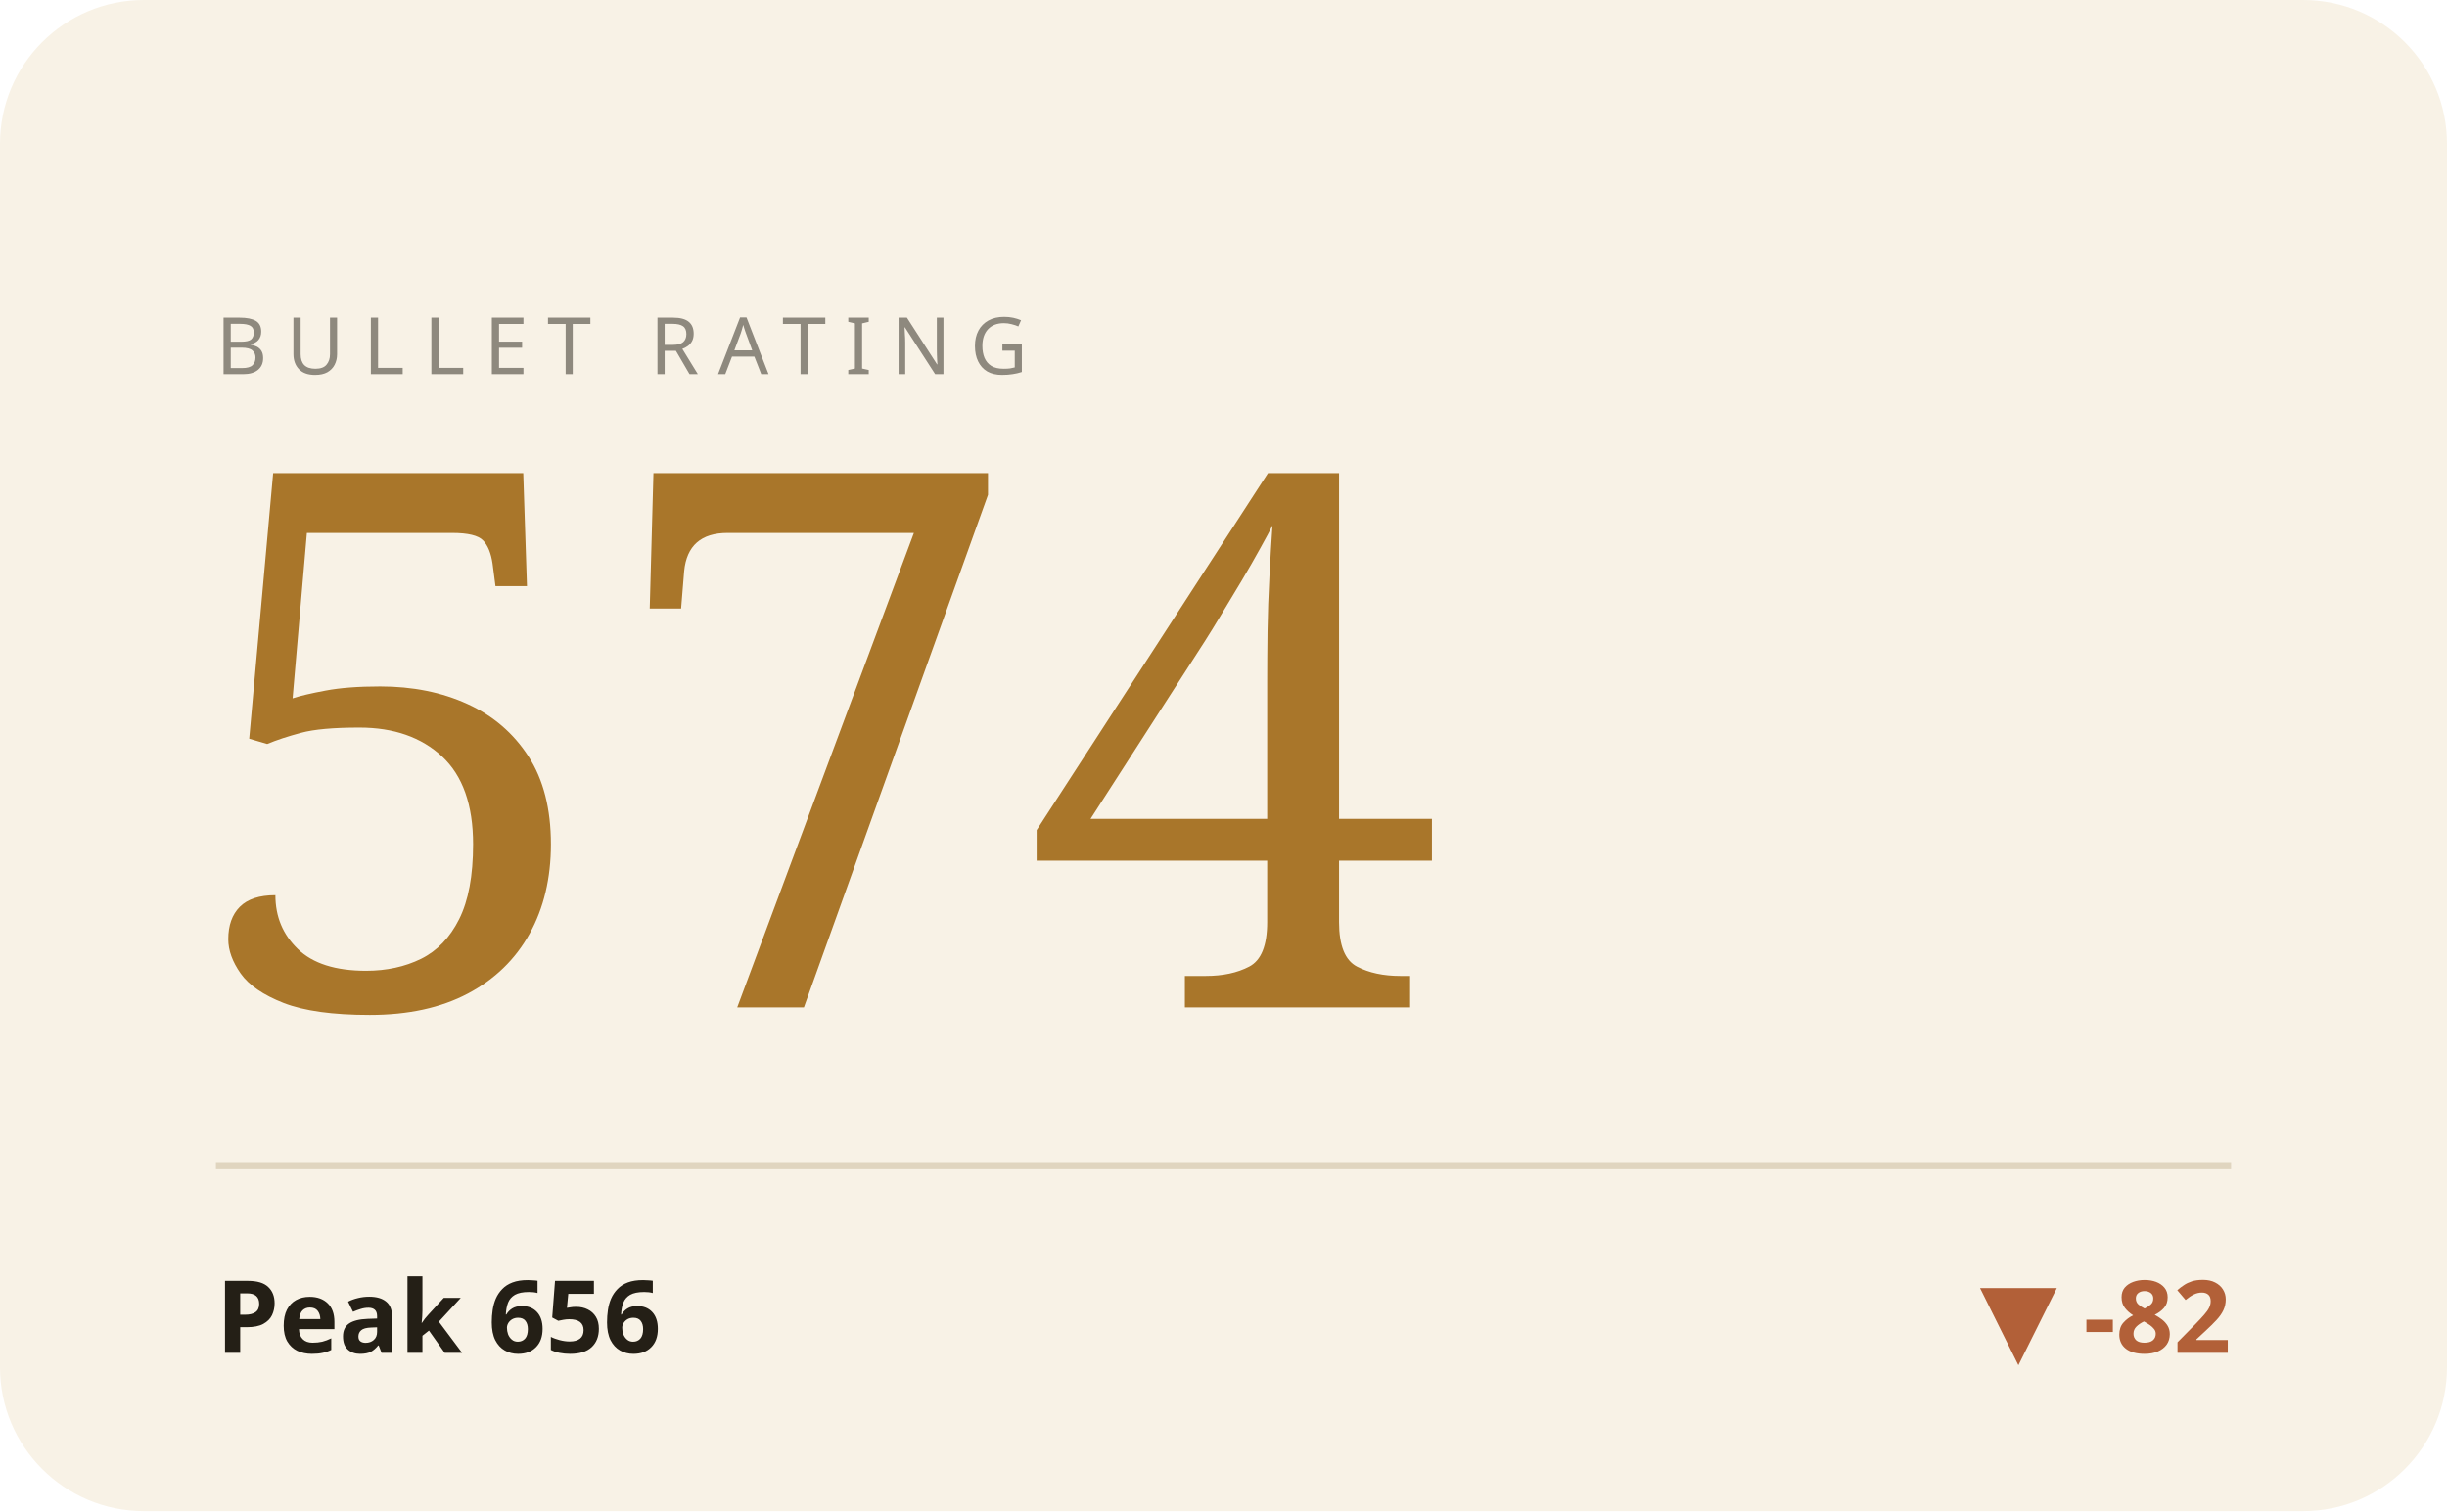
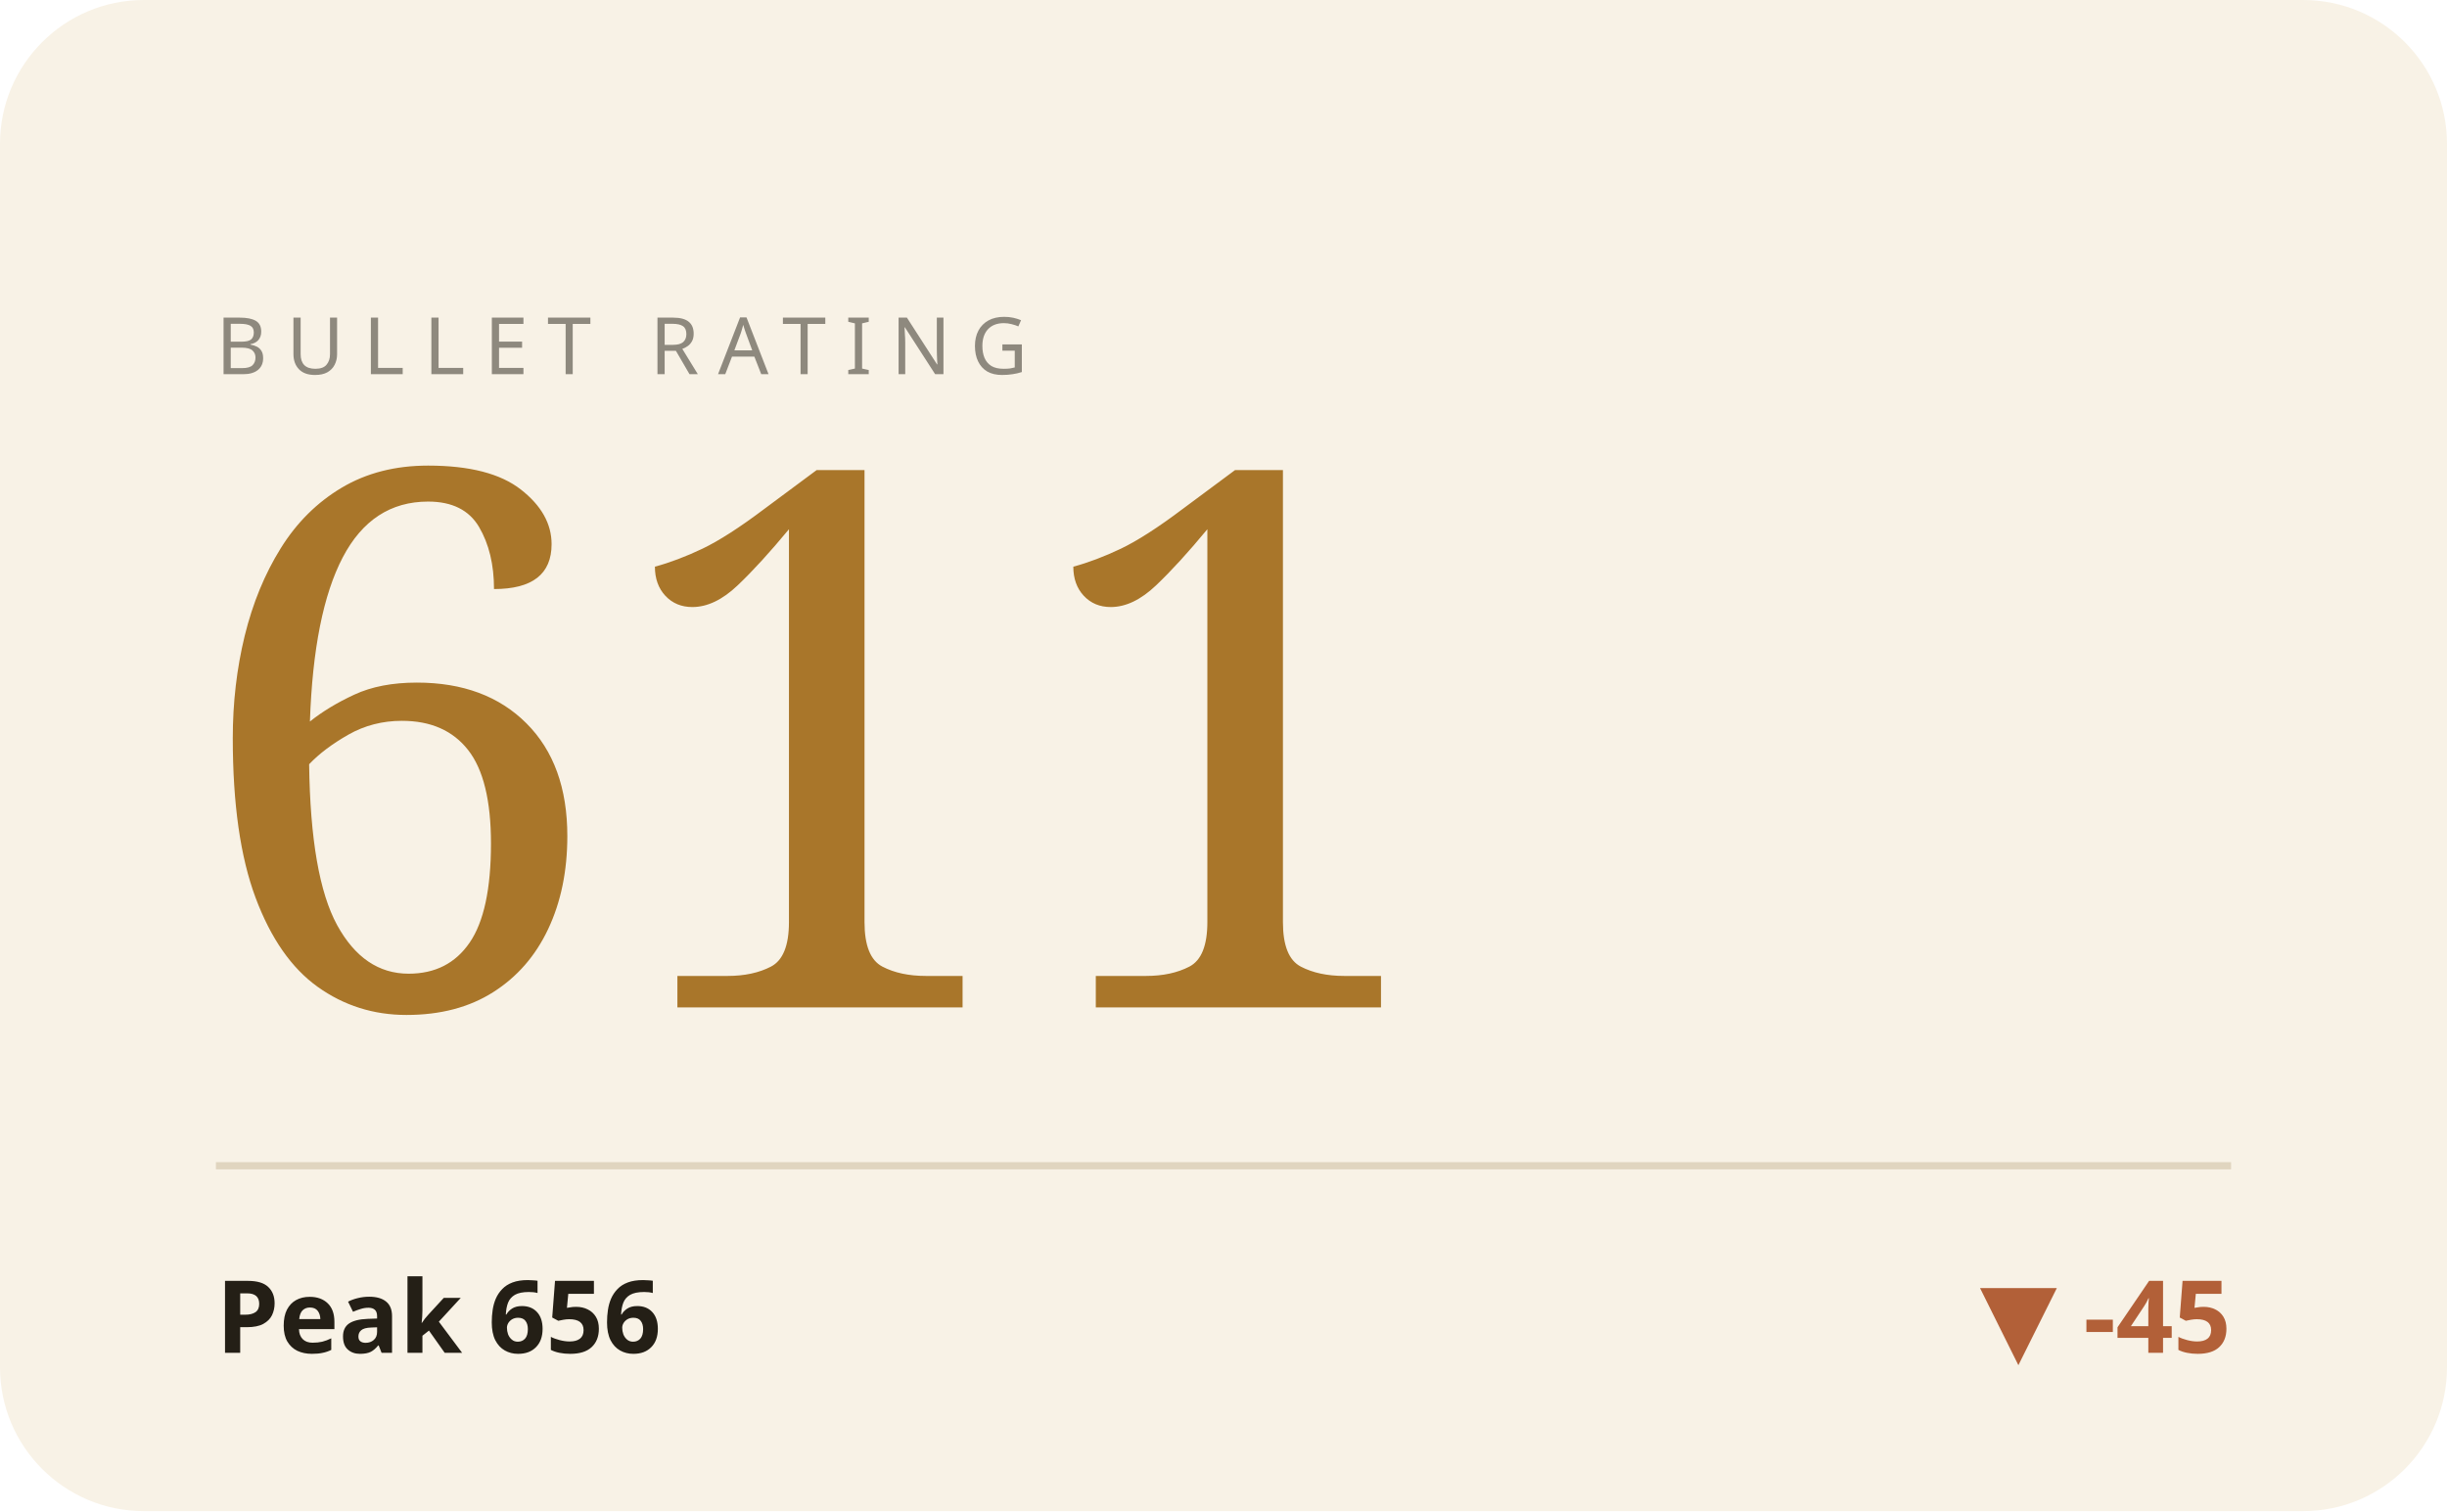
<svg xmlns="http://www.w3.org/2000/svg" viewBox="0 0 340 210" width="340" height="210" role="img" aria-label="BULLET hero">
  <style>text{fill:#241f16}.bg{fill:#f8f2e6}.acc{fill:#a9762a}.ln{stroke:#a9762a}.area{fill:#a9762a;opacity:.07}.peak{stroke:#a9762a;opacity:.3}.chip{fill:#a9762a;opacity:.14}.down{fill:#b26038}.rule{stroke:#e0d5bf}svg{font-family:'Space Grotesk',system-ui,sans-serif}.lbl{font-weight:600;font-size:11px;letter-spacing:.16em}.big{font-weight:700;font-size:34px;letter-spacing:-.02em}.mid{font-weight:600;font-size:14px}.mut{font-weight:500;font-size:11px;opacity:.5}.ser{font-family:'Instrument Serif',serif;font-weight:400;letter-spacing:0}.mono{font-family:'JetBrains Mono',monospace}.ln{fill:none;stroke-width:2.5;stroke-linecap:round;stroke-linejoin:round}.thin{stroke-width:1.6}.draw{stroke-dasharray:1200;stroke-dashoffset:1200;animation:draw 2.3s cubic-bezier(.6,.05,.2,1) forwards .25s}.dot{animation:pulse 2s ease-in-out infinite}.glow{animation:glow 3.4s ease-in-out infinite}.float{animation:float 6.5s ease-in-out infinite}.shim{animation:shim 3s ease-in-out infinite}@keyframes draw{to{stroke-dashoffset:0}}@keyframes pulse{0%,100%{r:4.5;opacity:1}50%{r:8;opacity:.45}}@keyframes glow{0%,100%{opacity:.14}50%{opacity:.34}}@keyframes float{0%,100%{transform:translateY(0)}50%{transform:translateY(-7px)}}@keyframes shim{0%,100%{opacity:.5}50%{opacity:1}}</style>
  <rect class="bg" width="340" height="210" rx="20" />
  <text class="mut" x="30" y="52" style="letter-spacing:.24em">BULLET RATING</text>
-   <text class="acc ser" x="26" y="140" style="font-size:104px">574</text>
+   <text class="acc ser" x="26" y="140" style="font-size:104px">611</text>
  <line class="rule" x1="30" y1="162" x2="310" y2="162" />
  <text class="mid" x="30" y="188">Peak 656</text>
-   <text class="down mid" x="310" y="188" text-anchor="end">▼ -82</text>
+   <text class="down mid" x="310" y="188" text-anchor="end">▼ -45</text>
</svg>
